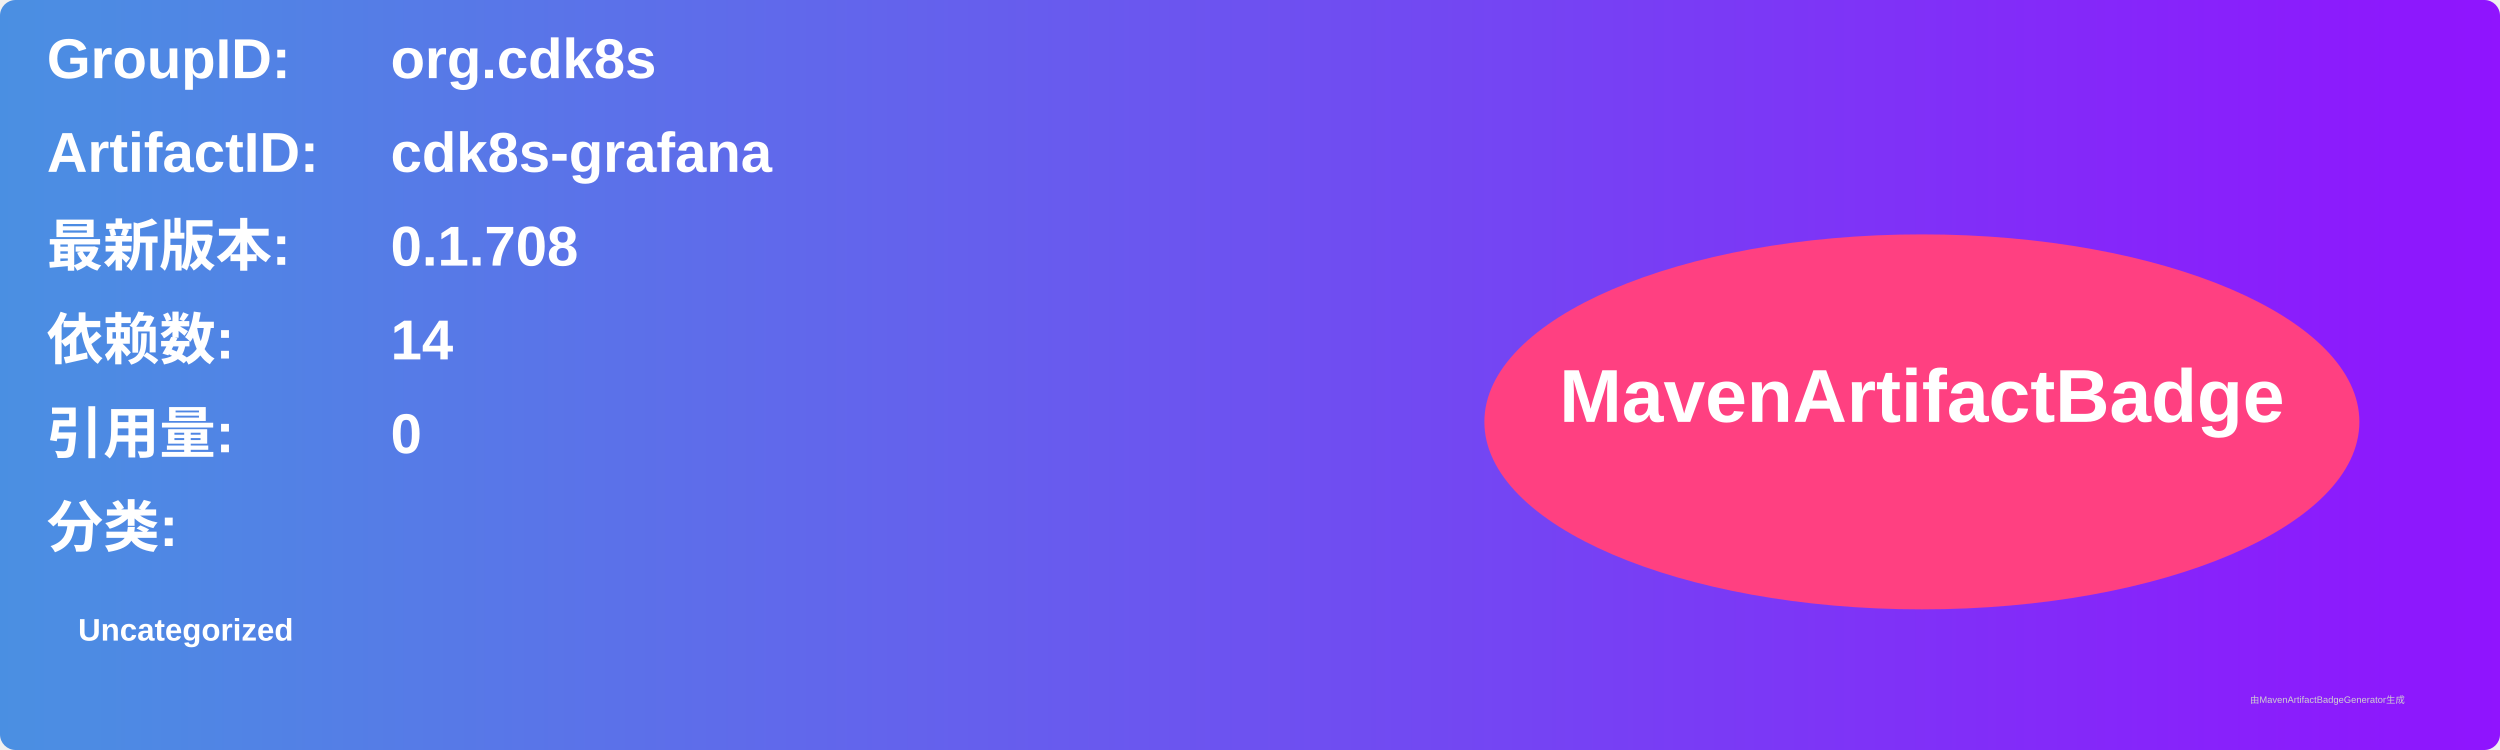
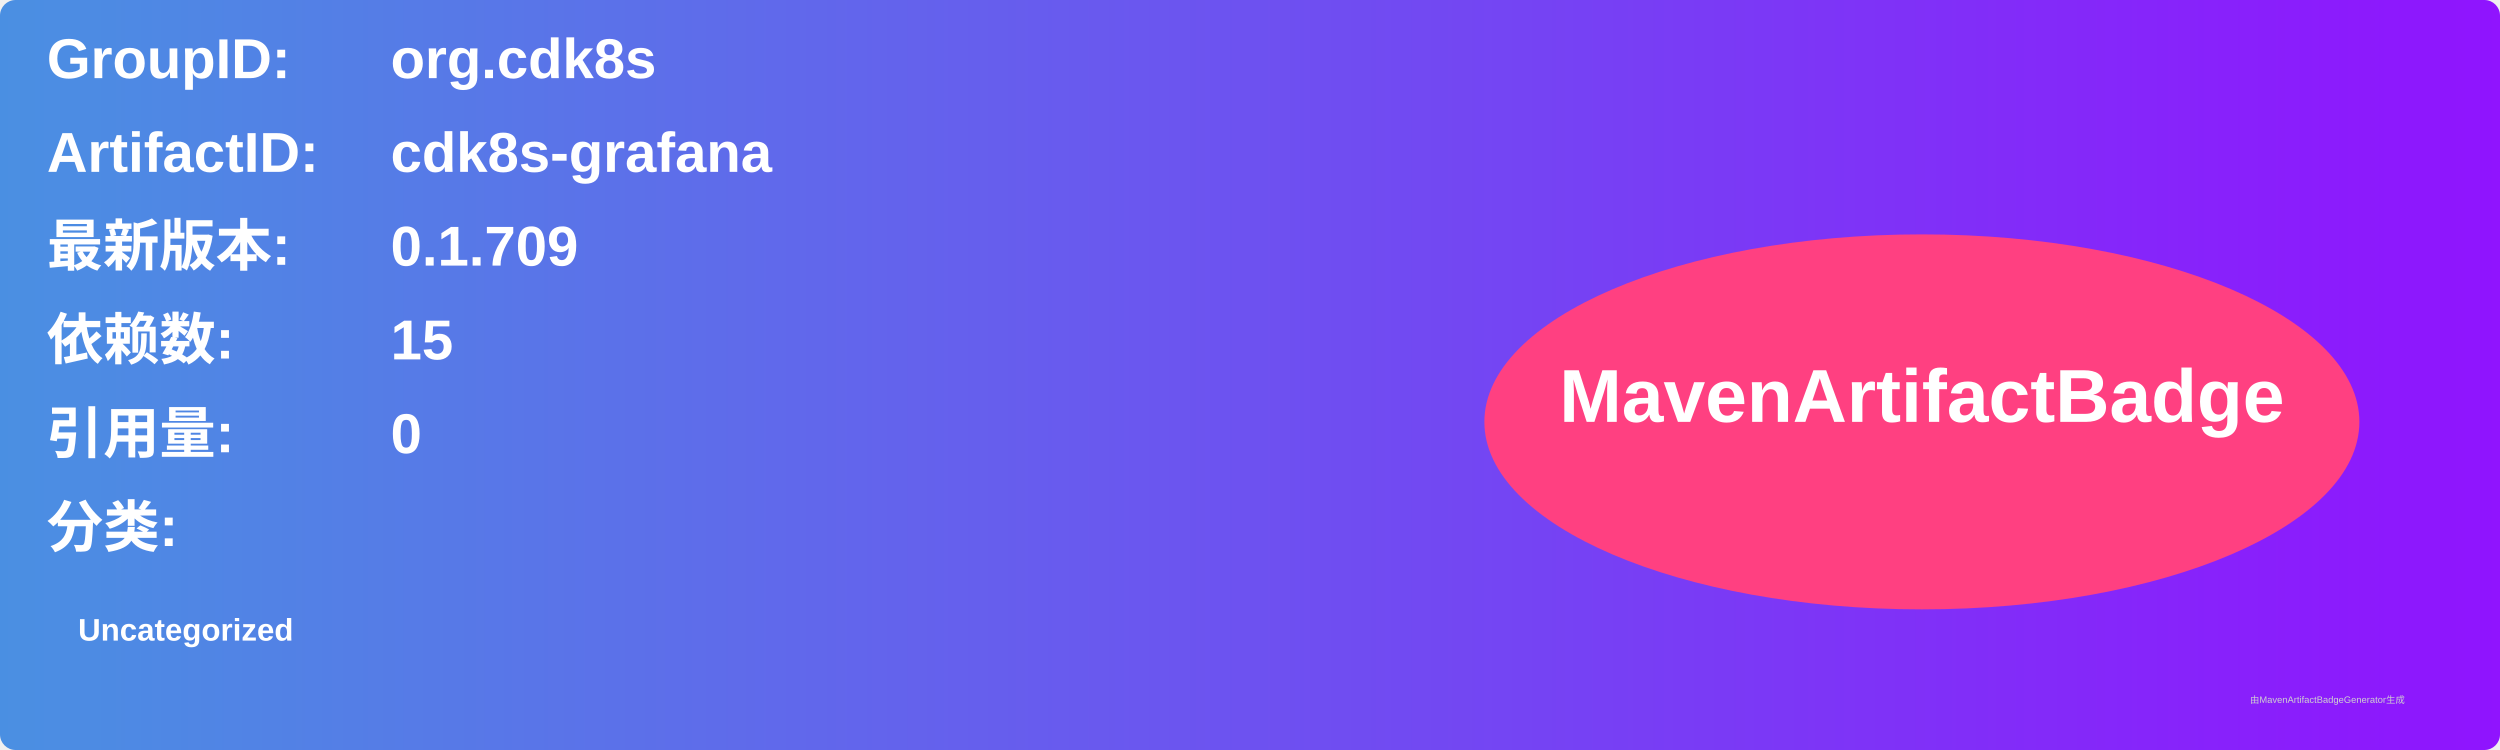
<svg xmlns="http://www.w3.org/2000/svg" width="800" height="240" viewBox="0 0 800 240">
  <linearGradient id="grad" x1="0%" y1="0%" x2="100%" y2="0%">
    <stop offset="0%" stop-color="#4a90e2" />
    <stop offset="100%" stop-color="#9013fe" />
  </linearGradient>
  <rect width="100%" height="100%" rx="5" ry="5" fill="url(#grad)" />
  <g transform="translate(15, 15)">
    <text x="0" y="10" font-family="Arial" font-size="18" fill="white" font-weight="bold" width="260">GroupID:</text>
    <text x="110" y="10" font-family="Arial" font-size="18" fill="white" font-weight="bold" width="460">org.cdk8s</text>
    <text x="0" y="40" font-family="Arial" font-size="18" fill="white" font-weight="bold" width="260">ArtifactID:</text>
    <text x="110" y="40" font-family="Arial" font-size="18" fill="white" font-weight="bold" width="460">cdk8s-grafana</text>
    <text x="0" y="70" font-family="Arial" font-size="18" fill="white" font-weight="bold">最新版本:</text>
    <text x="110" y="70" font-family="Arial" font-size="18" fill="white" font-weight="bold">
-       <tspan font-weight="bold">0.1.708</tspan>
+       <tspan font-weight="bold">0.1.709</tspan>
    </text>
    <text x="0" y="100" font-family="Arial" font-size="18" fill="white" font-weight="bold">依赖数: </text>
    <text x="110" y="100" font-family="Arial" font-size="18" fill="white">
-       <tspan font-weight="bold">14</tspan>
+       <tspan font-weight="bold">15</tspan>
    </text>
    <text x="0" y="130" font-family="Arial" font-size="18" fill="white" font-weight="bold">引用量: </text>
    <text x="110" y="130" font-family="Arial" font-size="18" fill="white">
      <tspan font-weight="bold">0</tspan>
    </text>
    <text x="0" y="160" font-family="Arial" font-size="18" fill="white" font-weight="bold">分类:</text>
    <text x="10" y="190" font-family="Arial" font-size="10" fill="white">
      <tspan font-weight="bold">Uncategorized</tspan>
    </text>
    <ellipse cx="600" cy="120" rx="140" ry="60" fill="#ff4081" />
    <text x="600" y="120" text-anchor="middle" font-family="Arial" font-size="24" fill="white" font-weight="bold">MavenArtifactBadge</text>
  </g>
  <text x="720" y="225" font-family="Arial" font-size="3" fill="#d0d0d0">由MavenArtifactBadgeGenerator生成</text>
</svg>
